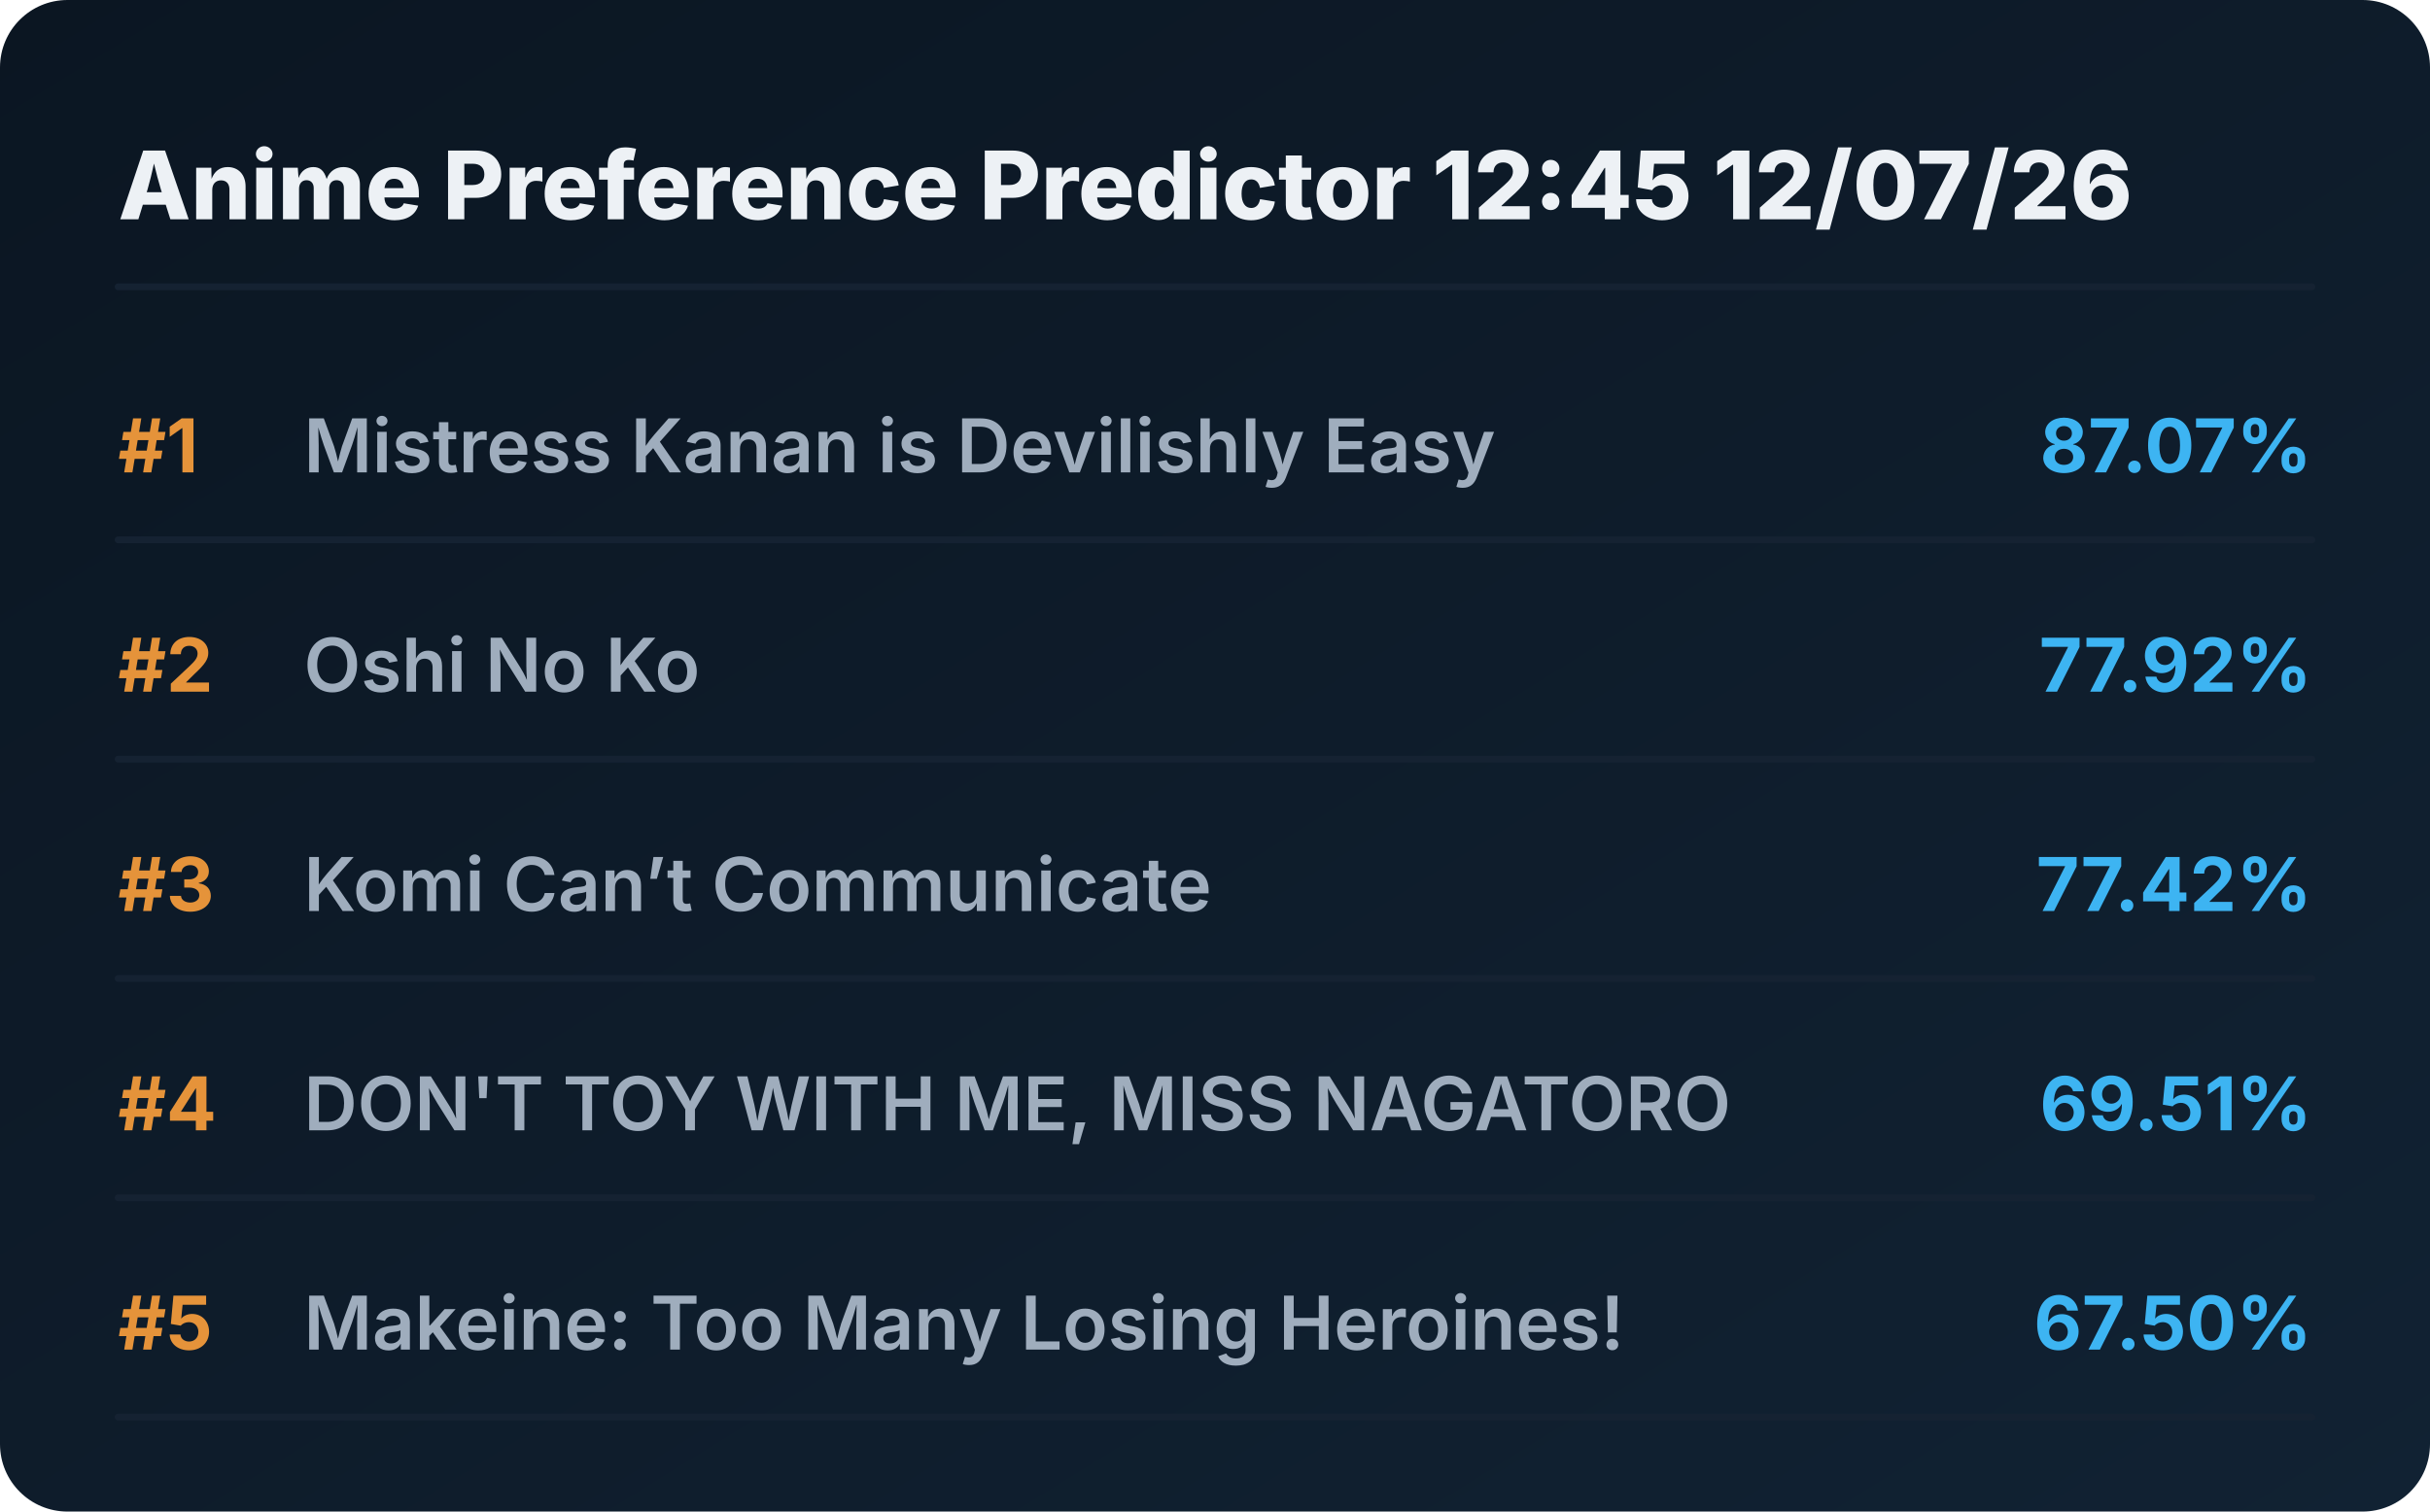
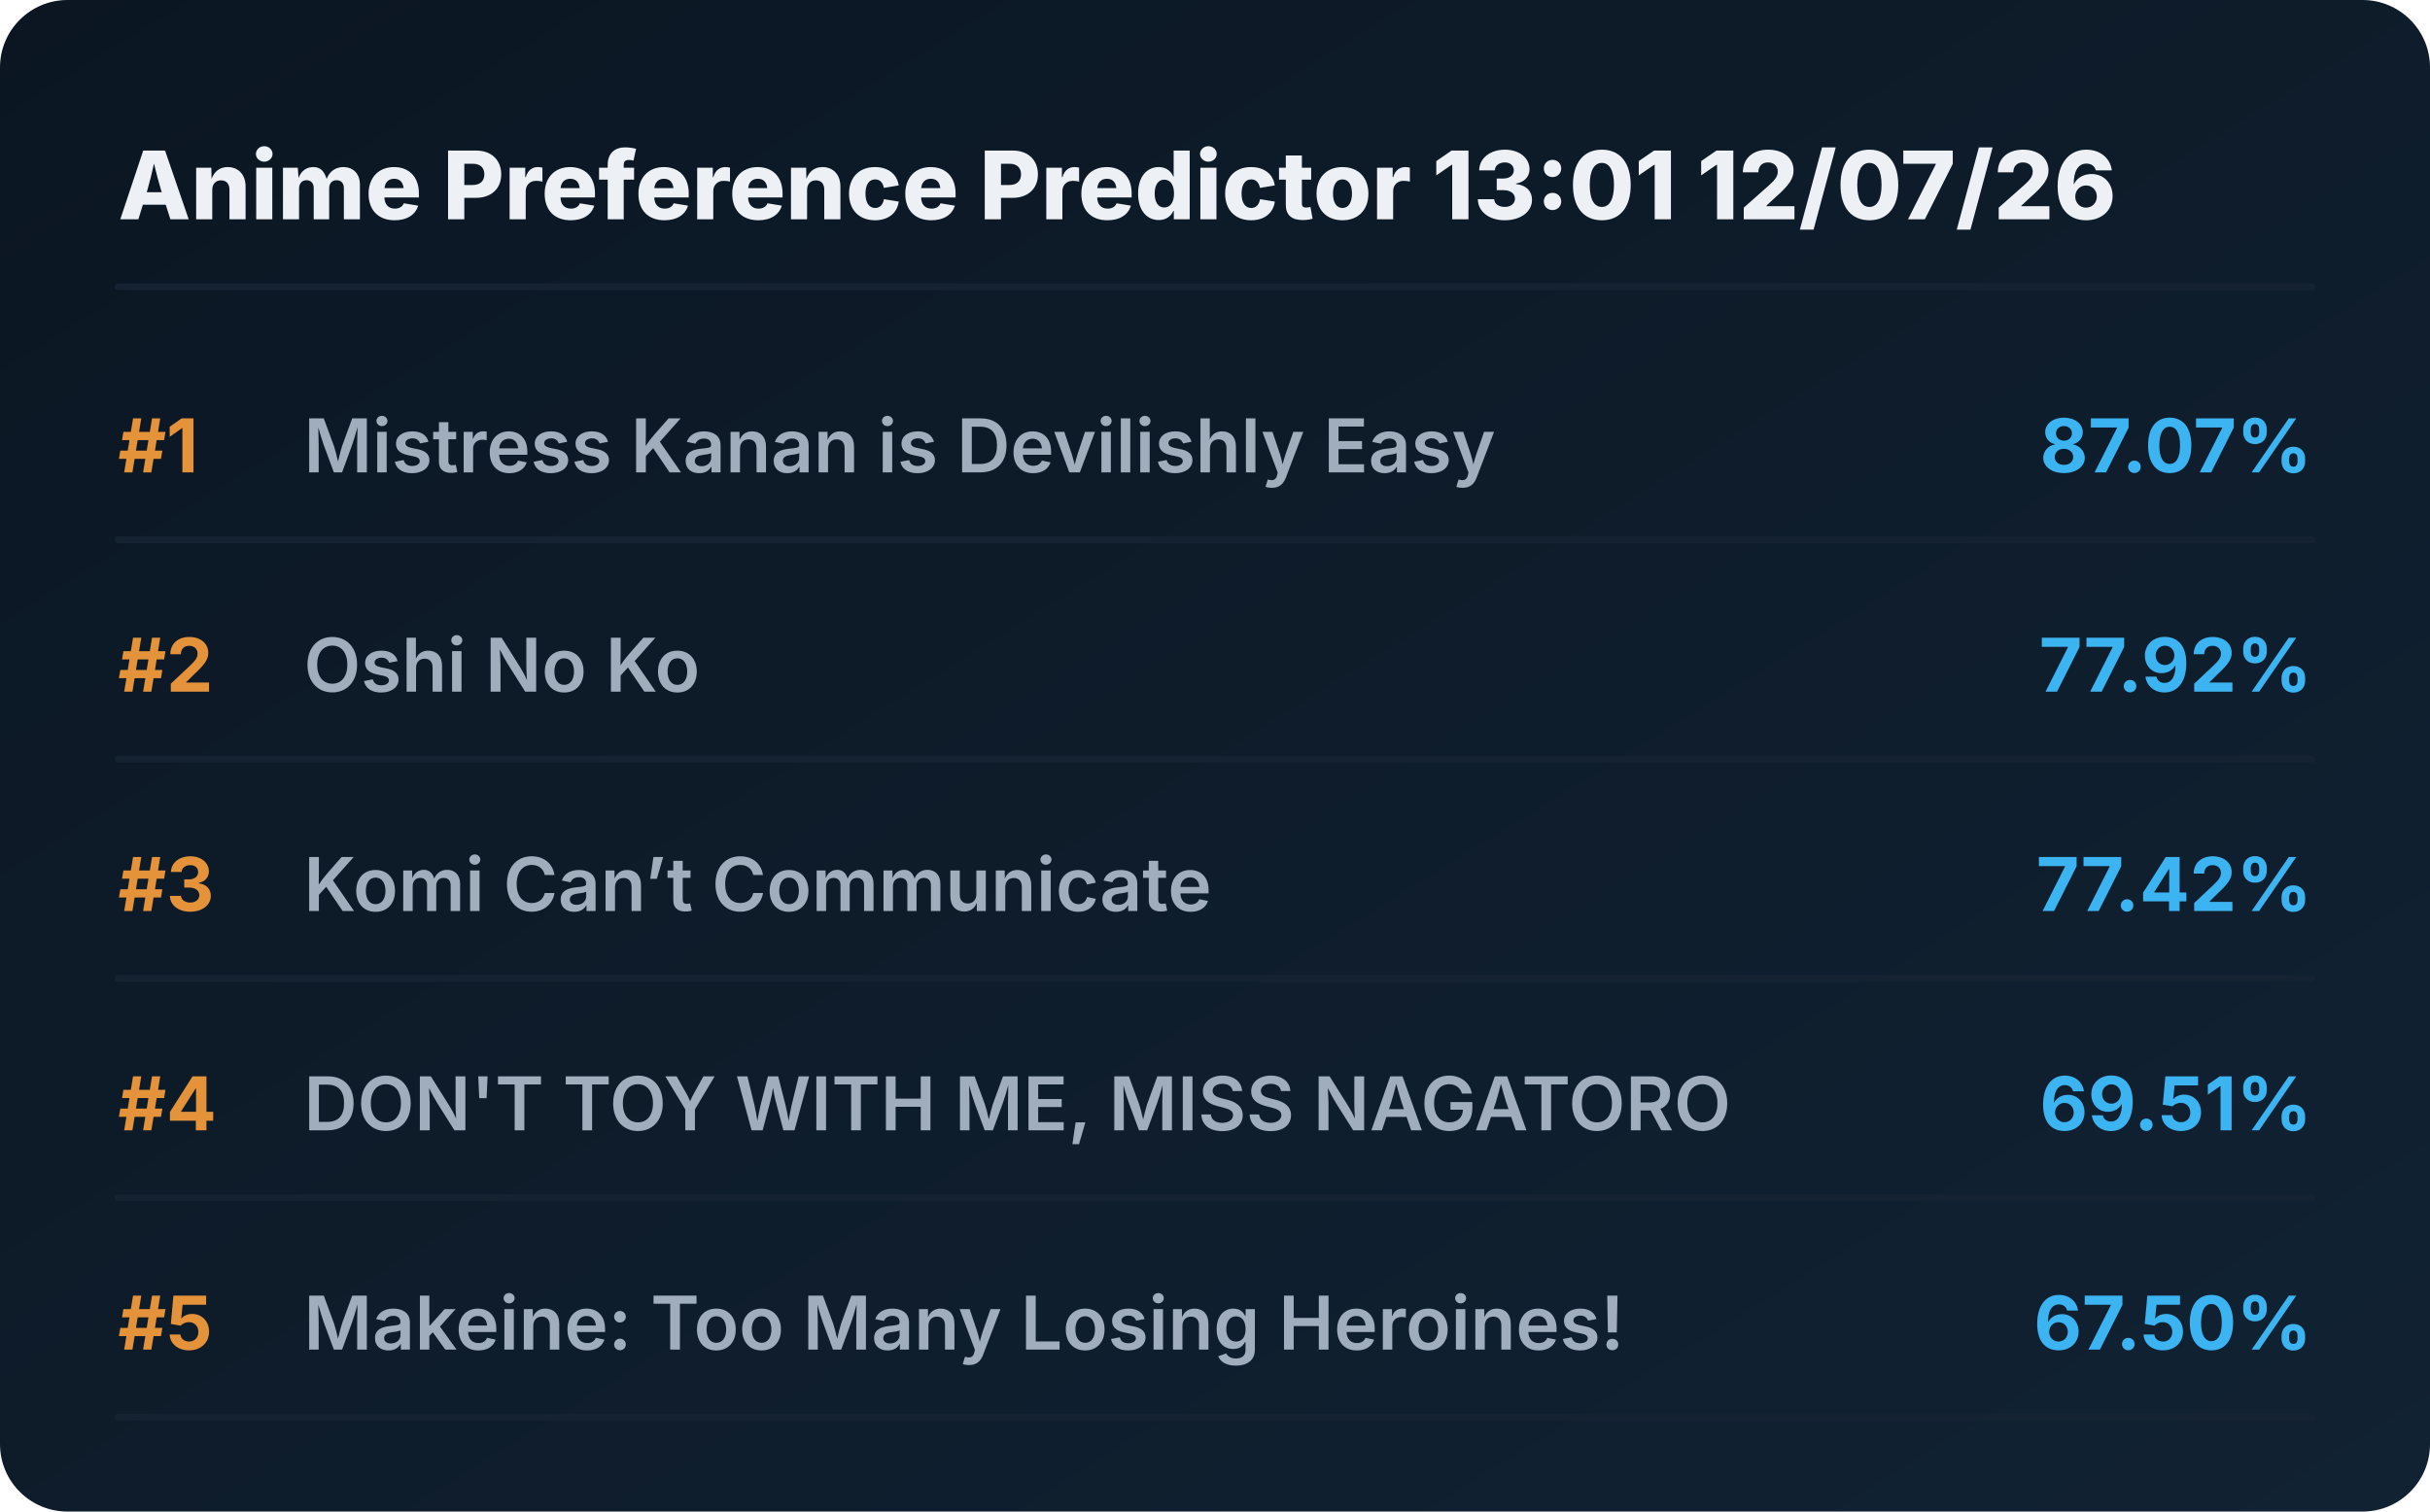
<svg xmlns="http://www.w3.org/2000/svg" viewBox="0 0 720 448" preserveAspectRatio="xMidYMid meet" style="width: 100%; height: auto; max-width: 720px;">
  <defs>
    <linearGradient id="boxGrad" x1="0%" y1="0%" x2="100%" y2="100%">
      <stop offset="0%" stop-color="#0b1622" />
      <stop offset="100%" stop-color="#112233" />
    </linearGradient>
    <clipPath id="titleClip">
      <rect x="90" y="0" width="510" height="100%" />
    </clipPath>
  </defs>
  <style>
    .bg { fill: url(#boxGrad); rx: 20px; }
    .header { font-family: 'Overpass', 'Inter', system-ui, sans-serif; font-weight: 800; font-size: 28px; fill: #edf1f5; }
    .rank { font-family: 'Overpass', 'Inter', system-ui, sans-serif; font-weight: 700; font-size: 22px; fill: #e5933a; }
    .title { font-family: 'Overpass', 'Inter', system-ui, sans-serif; font-weight: 600; font-size: 22px; fill: #9fadbd; }
    .score { font-family: 'Overpass', 'Inter', system-ui, sans-serif; font-weight: 700; font-size: 22px; fill: #3db4f2; }
    .line { stroke: #152232; stroke-width: 2; stroke-linecap: round; }
  </style>
  <rect class="bg" width="720" height="448" />
-   <text x="35" y="65" class="header">Anime Preference Predictor 12:45 12/07/26</text>
+   <text x="35" y="65" class="header">Anime Preference Predictor 13:01 12/07/26</text>
  <line x1="35" y1="85" x2="685" y2="85" class="line" />
  <g transform="translate(0, 0)">
    <text x="35" y="140" class="rank">#1</text>
    <text x="90" y="140" class="title">Mistress Kanan is Devilishly Easy</text>
    <text x="685" y="140" class="score" text-anchor="end">87.07%</text>
    <line x1="35" y1="160" x2="685" y2="160" class="line" />
  </g>
  <g transform="translate(0, 65)">
    <text x="35" y="140" class="rank">#2</text>
    <text x="90" y="140" class="title">Oshi No Ko</text>
    <text x="685" y="140" class="score" text-anchor="end">77.92%</text>
    <line x1="35" y1="160" x2="685" y2="160" class="line" />
  </g>
  <g transform="translate(0, 130)">
    <text x="35" y="140" class="rank">#3</text>
    <text x="90" y="140" class="title">Komi Can’t Communicate</text>
    <text x="685" y="140" class="score" text-anchor="end">77.42%</text>
    <line x1="35" y1="160" x2="685" y2="160" class="line" />
  </g>
  <g transform="translate(0, 195)">
    <text x="35" y="140" class="rank">#4</text>
    <text x="90" y="140" class="title">DON'T TOY WITH ME, MISS NAGATORO</text>
    <text x="685" y="140" class="score" text-anchor="end">69.51%</text>
    <line x1="35" y1="160" x2="685" y2="160" class="line" />
  </g>
  <g transform="translate(0, 260)">
    <text x="35" y="140" class="rank">#5</text>
    <text x="90" y="140" class="title">Makeine: Too Many Losing Heroines!</text>
    <text x="685" y="140" class="score" text-anchor="end">67.50%</text>
    <line x1="35" y1="160" x2="685" y2="160" class="line" />
  </g>
</svg>
